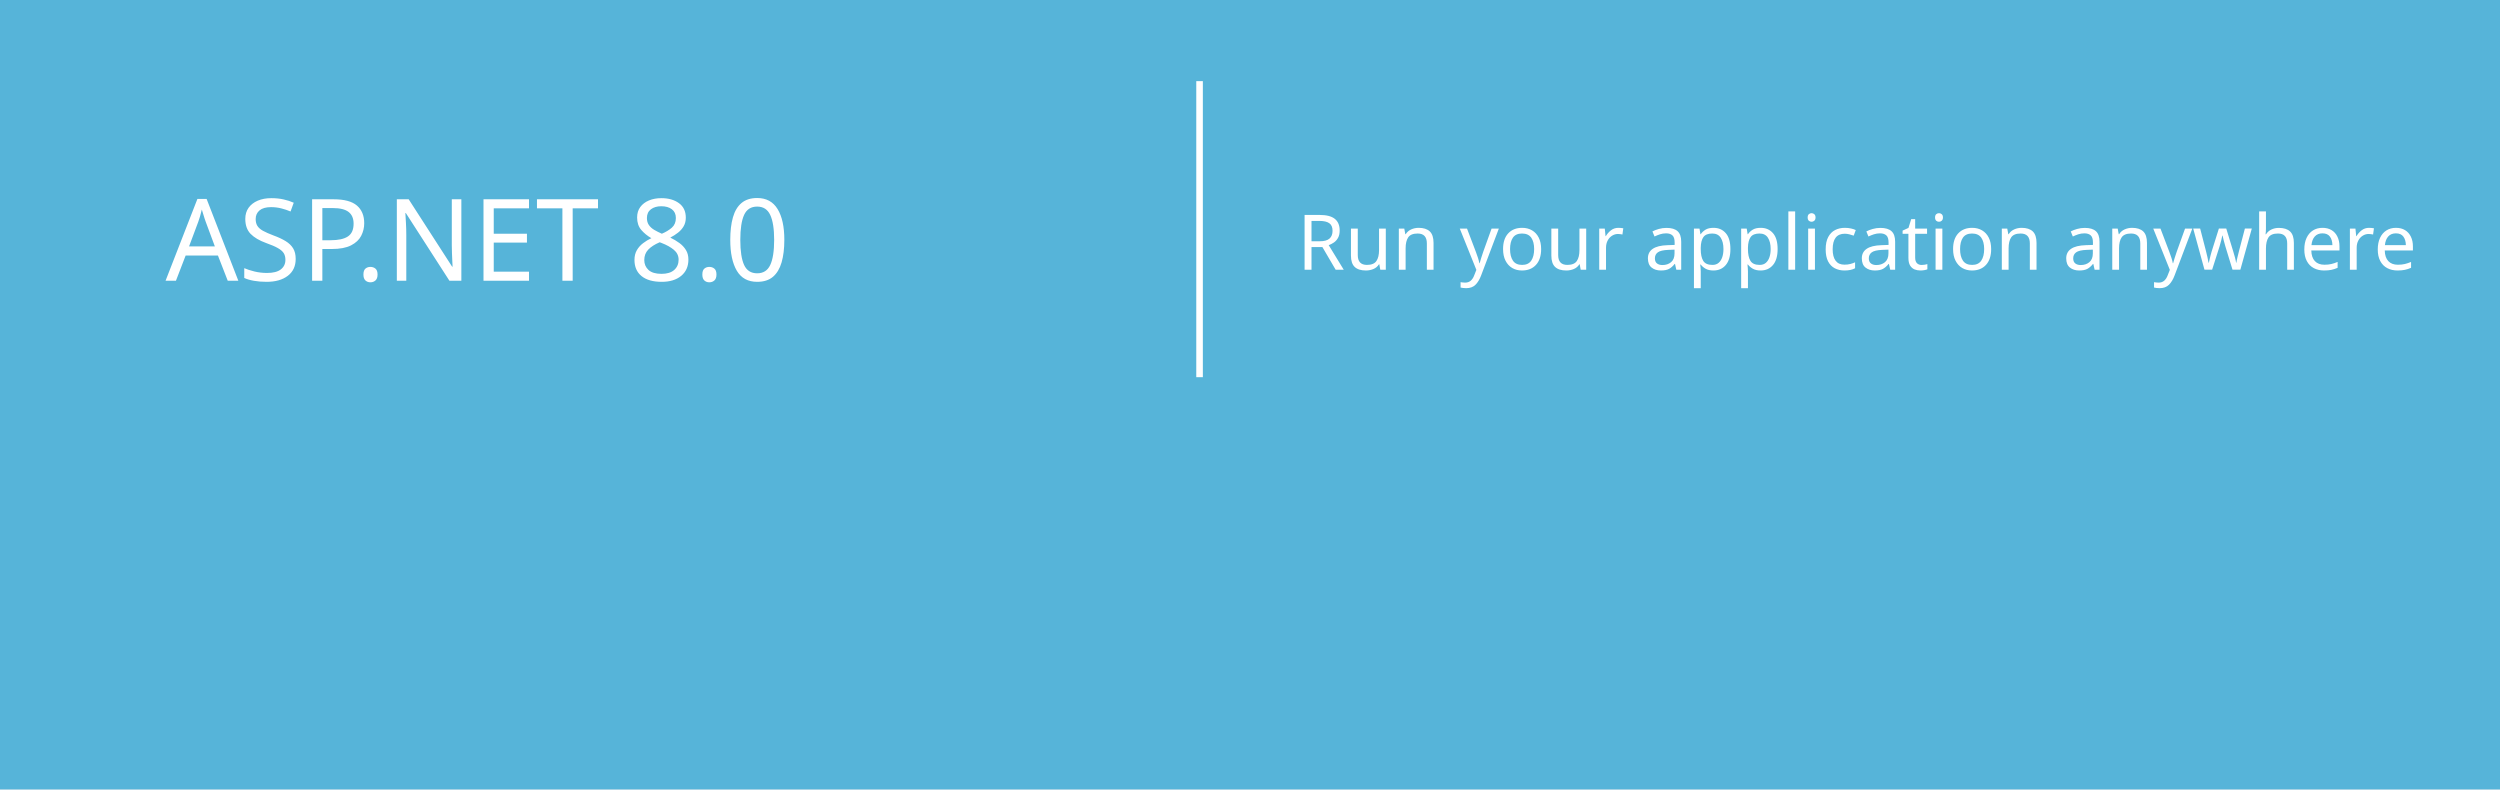
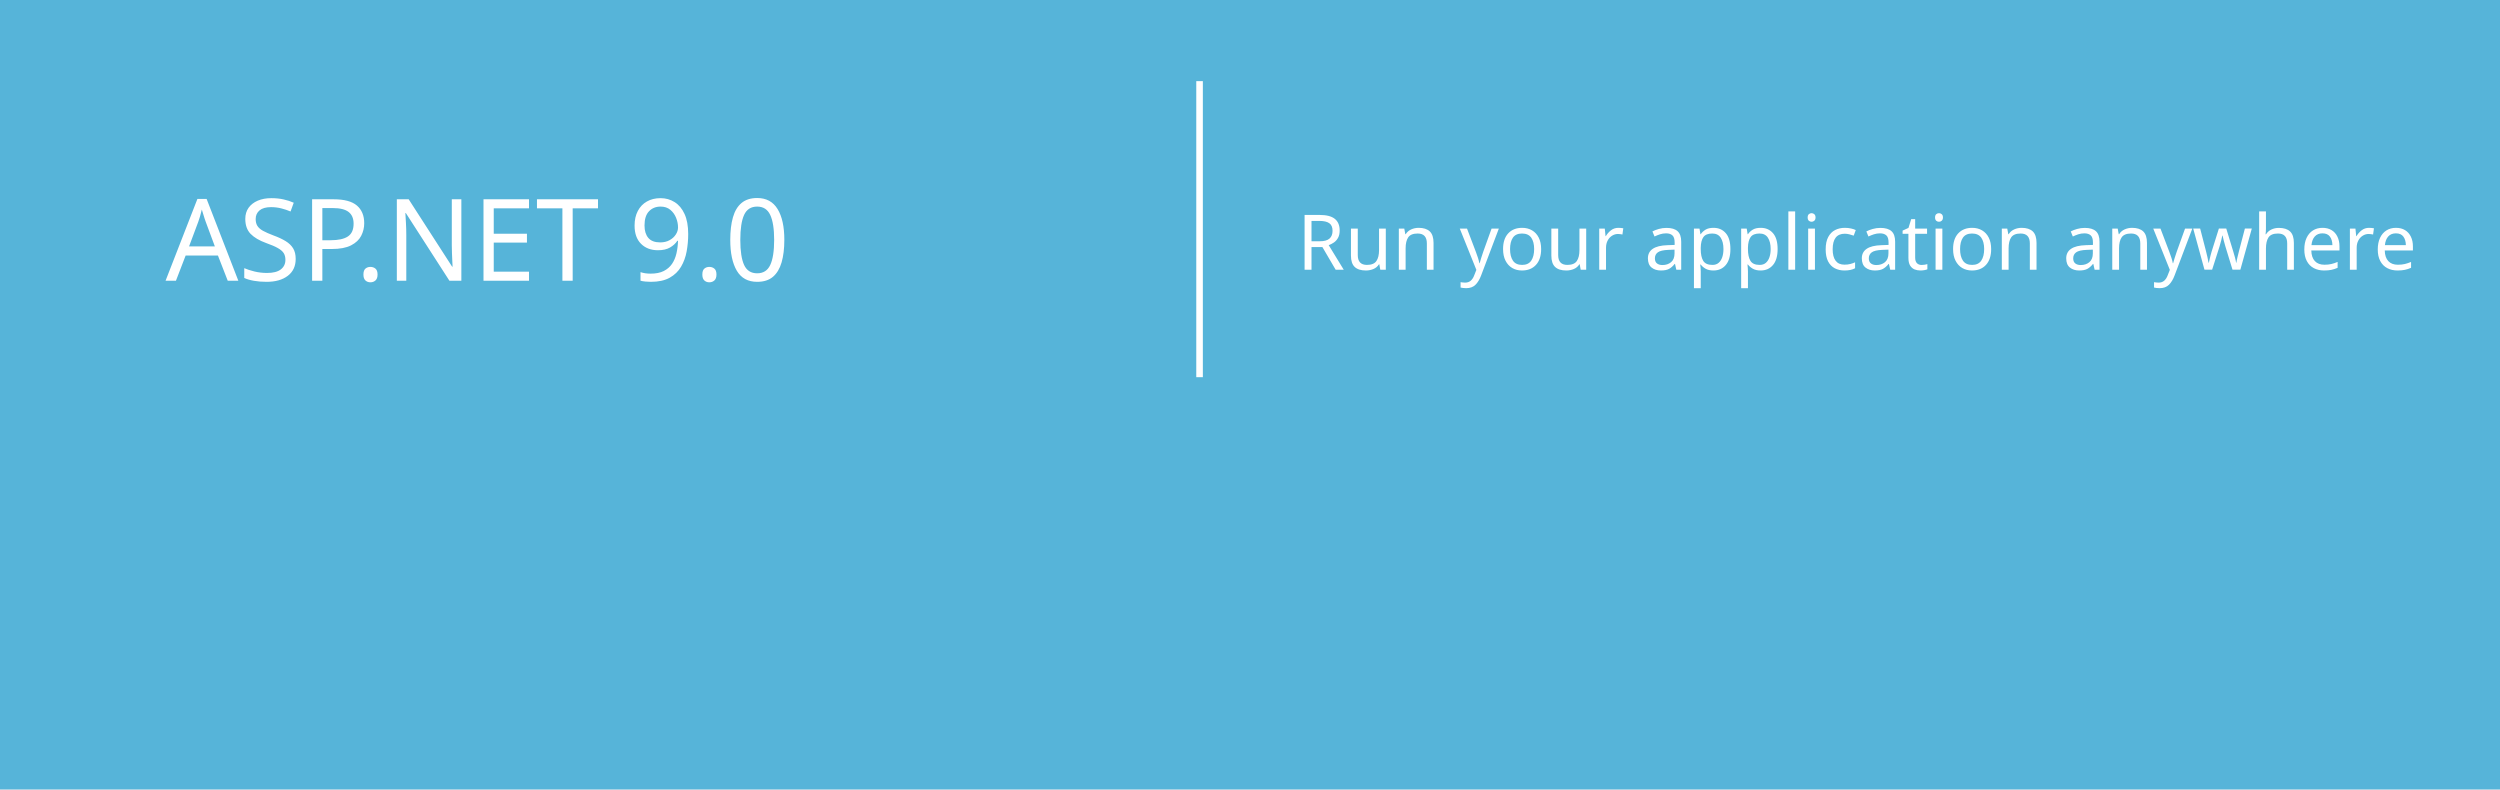
<svg xmlns="http://www.w3.org/2000/svg" width="1140" height="360">
  <g>
    <rect fill="none" id="canvas_background" height="402" width="582" y="-1" x="-1" />
  </g>
  <g>
    <path id="svg_1" d="m0,0l1140,0l0,360l-1140,0l0,-360z" fill="#56B4D9" />
    <path id="svg_2" d="m163.29,114.514l-3.996,0l-3.266,-8.637l-13.063,0l-3.072,8.637l-4.018,0l11.816,-30.809l3.738,0l11.861,30.809zm-8.443,-11.881l-4.834,-13.127c-0.158,-0.43 -0.315,-1.117 -0.473,-2.063l-0.086,0c-0.144,0.874 -0.308,1.562 -0.494,2.063l-4.791,13.127l10.678,0zm10.921,10.635l0,-4.254c0.487,0.43 1.07,0.816 1.751,1.16c0.68,0.344 1.396,0.634 2.148,0.87s1.507,0.419 2.267,0.548c0.759,0.129 1.461,0.193 2.105,0.193c2.22,0 3.878,-0.412 4.974,-1.235s1.644,-2.009 1.644,-3.556c0,-0.831 -0.183,-1.554 -0.548,-2.17s-0.87,-1.178 -1.515,-1.687s-1.407,-0.995 -2.288,-1.461s-1.83,-0.956 -2.847,-1.472c-1.074,-0.544 -2.077,-1.096 -3.008,-1.654c-0.931,-0.559 -1.74,-1.175 -2.428,-1.848s-1.229,-1.436 -1.622,-2.288c-0.394,-0.853 -0.591,-1.852 -0.591,-2.997c0,-1.403 0.308,-2.625 0.924,-3.663c0.616,-1.038 1.425,-1.895 2.428,-2.567c1.002,-0.673 2.145,-1.175 3.427,-1.504c1.282,-0.329 2.589,-0.494 3.921,-0.494c3.036,0 5.249,0.365 6.639,1.096l0,4.061c-1.819,-1.261 -4.154,-1.891 -7.004,-1.891c-0.788,0 -1.576,0.082 -2.363,0.247c-0.788,0.165 -1.49,0.434 -2.105,0.806c-0.616,0.372 -1.117,0.853 -1.504,1.439s-0.58,1.304 -0.58,2.148c0,0.788 0.146,1.468 0.44,2.041c0.293,0.573 0.727,1.096 1.3,1.568c0.573,0.473 1.271,0.931 2.095,1.375c0.823,0.444 1.772,0.931 2.847,1.461c1.103,0.544 2.148,1.117 3.137,1.719s1.854,1.268 2.6,1.998c0.745,0.73 1.335,1.54 1.772,2.428c0.437,0.888 0.655,1.905 0.655,3.051c0,1.519 -0.297,2.804 -0.892,3.856c-0.595,1.053 -1.396,1.908 -2.406,2.567s-2.174,1.135 -3.491,1.429c-1.318,0.293 -2.707,0.44 -4.168,0.44c-0.487,0 -1.089,-0.04 -1.805,-0.118c-0.716,-0.079 -1.447,-0.193 -2.191,-0.344c-0.745,-0.15 -1.45,-0.337 -2.116,-0.559s-1.202,-0.467 -1.602,-0.739zm27.808,-10.399l0,11.645l-3.609,0l0,-30.809l8.465,0c3.294,0 5.847,0.802 7.659,2.406c1.812,1.604 2.718,3.867 2.718,6.789s-1.006,5.313 -3.019,7.176c-2.013,1.862 -4.73,2.793 -8.153,2.793l-4.061,0zm0,-15.898l0,12.633l3.781,0c2.492,0 4.394,-0.569 5.704,-1.708s1.966,-2.746 1.966,-4.823c0,-4.067 -2.406,-6.102 -7.219,-6.102l-4.232,0zm21.169,28.015c-0.659,0 -1.221,-0.236 -1.687,-0.709c-0.466,-0.473 -0.698,-1.038 -0.698,-1.697s0.232,-1.229 0.698,-1.708c0.465,-0.479 1.027,-0.72 1.687,-0.72c0.673,0 1.246,0.24 1.719,0.72s0.709,1.049 0.709,1.708s-0.236,1.225 -0.709,1.697s-1.047,0.709 -1.719,0.709zm33.007,-0.472l-4.426,0l-15.855,-24.557c-0.401,-0.616 -0.73,-1.261 -0.988,-1.934l-0.129,0c0.114,0.659 0.172,2.069 0.172,4.232l0,22.258l-3.609,0l0,-30.808l4.684,0l15.426,24.17c0.645,1.003 1.06,1.69 1.246,2.063l0.086,0c-0.144,-0.888 -0.215,-2.399 -0.215,-4.533l0,-21.7l3.609,0l0,30.809l-0.001,0zm23.79,0l-16.328,0l0,-30.809l15.641,0l0,3.266l-12.031,0l0,10.248l11.129,0l0,3.244l-11.129,0l0,10.785l12.719,0l0,3.266l-0.001,0zm23.533,-27.543l-8.895,0l0,27.543l-3.609,0l0,-27.543l-8.873,0l0,-3.266l21.377,0l0,3.266zm36.623,26.254c-2.277,1.203 -5.113,1.805 -8.508,1.805c-4.383,0 -7.892,-1.411 -10.527,-4.232c-2.636,-2.821 -3.953,-6.524 -3.953,-11.107c0,-4.927 1.482,-8.909 4.447,-11.945s6.725,-4.555 11.279,-4.555c2.922,0 5.342,0.423 7.262,1.268l0,3.846c-2.206,-1.231 -4.641,-1.848 -7.305,-1.848c-3.538,0 -6.406,1.182 -8.604,3.545c-2.199,2.363 -3.298,5.521 -3.298,9.475c0,3.753 1.027,6.742 3.083,8.97c2.055,2.228 4.751,3.341 8.089,3.341c3.094,0 5.772,-0.688 8.035,-2.063l0,3.5zm14.38,1.804c-3.251,0 -5.848,-1.027 -7.788,-3.083c-1.941,-2.056 -2.911,-4.78 -2.911,-8.175c0,-3.695 1.01,-6.581 3.029,-8.658s4.748,-3.115 8.186,-3.115c3.28,0 5.84,1.01 7.681,3.029c1.84,2.02 2.761,4.819 2.761,8.4c0,3.509 -0.992,6.32 -2.976,8.433c-1.984,2.113 -4.645,3.169 -7.982,3.169zm0.258,-20.066c-2.263,0 -4.054,0.77 -5.371,2.31c-1.318,1.54 -1.977,3.663 -1.977,6.37c0,2.606 0.666,4.662 1.998,6.166s3.115,2.256 5.35,2.256c2.277,0 4.028,-0.737 5.253,-2.213s1.837,-3.573 1.837,-6.295c0,-2.75 -0.612,-4.87 -1.837,-6.359s-2.976,-2.235 -5.253,-2.235zm27.185,1.117c-0.616,-0.473 -1.504,-0.709 -2.664,-0.709c-1.504,0 -2.761,0.709 -3.771,2.127s-1.515,3.352 -1.515,5.801l0,11.215l-3.523,0l0,-22l3.523,0l0,4.533l0.086,0c0.501,-1.547 1.268,-2.754 2.299,-3.62s2.184,-1.3 3.459,-1.3c0.917,0 1.618,0.101 2.105,0.301l0,3.652l0.001,0zm20.89,8.315l-15.533,0c0.057,2.449 0.716,4.34 1.977,5.672c1.26,1.332 2.993,1.998 5.199,1.998c2.478,0 4.755,-0.816 6.832,-2.449l0,3.309c-1.934,1.403 -4.49,2.105 -7.67,2.105c-3.108,0 -5.55,-0.999 -7.326,-2.997c-1.776,-1.998 -2.664,-4.809 -2.664,-8.433c0,-3.423 0.97,-6.213 2.911,-8.368c1.94,-2.155 4.351,-3.233 7.229,-3.233s5.106,0.931 6.682,2.793c1.575,1.862 2.363,4.447 2.363,7.756l0,1.847zm-3.61,-2.987c-0.015,-2.034 -0.505,-3.616 -1.472,-4.748s-2.31,-1.697 -4.028,-1.697c-1.662,0 -3.072,0.595 -4.232,1.783s-1.876,2.743 -2.148,4.662l11.88,0zm40.699,-39.408l-1,0l0,74l1,0l0,-74zm83.592,54.095l-1.842,0l-7.165,-24.235c-0.359,-1.243 -0.562,-2.253 -0.606,-3.032l-0.09,0c-0.045,0.659 -0.277,1.655 -0.696,2.987l-7.637,24.28l-1.842,0l-9.568,-32.209l2.493,0l7.345,25.808c0.329,1.168 0.562,2.119 0.696,2.853l0.09,0c0.09,-0.554 0.352,-1.505 0.786,-2.853l7.951,-25.808l1.123,0l7.3,25.808c0.344,1.198 0.576,2.149 0.696,2.853l0.09,0c0.075,-0.419 0.194,-0.898 0.359,-1.438l7.547,-27.223l2.403,0l-9.433,32.209zm14.445,-28.795c-0.449,0 -0.846,-0.165 -1.19,-0.494c-0.345,-0.329 -0.517,-0.749 -0.517,-1.258c0,-0.494 0.176,-0.895 0.528,-1.202c0.352,-0.307 0.745,-0.46 1.179,-0.46c0.464,0 0.872,0.15 1.224,0.449c0.352,0.3 0.528,0.704 0.528,1.213c0,0.479 -0.172,0.891 -0.517,1.235c-0.344,0.345 -0.756,0.517 -1.235,0.517zm-1.011,28.795l0,-23l2.066,0l0,23l-2.066,0zm24.239,0l0,-13.387c0,-5.525 -1.992,-8.288 -5.975,-8.288c-2.216,0 -4.036,0.813 -5.458,2.437c-1.423,1.625 -2.134,3.635 -2.134,6.031l0,13.207l-2.066,0l0,-23l2.066,0l0,4.178l0.09,0c1.677,-3.159 4.297,-4.739 7.861,-4.739c2.485,0 4.387,0.828 5.705,2.482c1.317,1.655 1.977,4.017 1.977,7.086l0,13.993l-2.066,0zm24.485,0l0,-4.178l-0.09,0c-0.748,1.453 -1.855,2.605 -3.324,3.459c-1.467,0.854 -3.122,1.28 -4.963,1.28c-2.83,0 -5.14,-1.033 -6.929,-3.1c-1.79,-2.066 -2.684,-4.919 -2.684,-8.558c0,-3.713 0.977,-6.719 2.931,-9.018c1.954,-2.298 4.488,-3.448 7.603,-3.448c3.445,0 5.9,1.415 7.367,4.245l0.09,0l0,-14.733l2.066,0l0,34.051l-2.067,0zm0,-13.993c0,-2.141 -0.678,-3.957 -2.031,-5.447c-1.355,-1.49 -3.18,-2.235 -5.47,-2.235c-2.411,0 -4.402,0.925 -5.975,2.774c-1.572,1.85 -2.358,4.391 -2.358,7.625c0,3.175 0.708,5.626 2.123,7.356s3.238,2.594 5.469,2.594c2.62,0 4.649,-0.812 6.086,-2.437c1.438,-1.625 2.156,-3.605 2.156,-5.941l0,-4.289zm17.838,14.554c-3.354,0 -6.009,-1.104 -7.962,-3.313c-1.955,-2.208 -2.932,-5.08 -2.932,-8.614c0,-3.818 1.021,-6.806 3.066,-8.962c2.043,-2.156 4.735,-3.234 8.074,-3.234c3.279,0 5.87,1.071 7.771,3.212c1.901,2.142 2.853,5.106 2.853,8.895c0,3.579 -0.97,6.477 -2.909,8.692c-1.938,2.216 -4.592,3.324 -7.961,3.324zm0.157,-22.236c-2.71,0 -4.87,0.914 -6.48,2.74c-1.609,1.827 -2.414,4.365 -2.414,7.614c0,3.01 0.786,5.428 2.358,7.255s3.721,2.74 6.446,2.74c2.771,0 4.904,-0.898 6.401,-2.695s2.246,-4.29 2.246,-7.479c0,-3.279 -0.745,-5.795 -2.235,-7.547c-1.489,-1.752 -3.596,-2.628 -6.322,-2.628zm35.087,21.675l-1.932,0l-5.009,-17.34c-0.135,-0.479 -0.255,-1.123 -0.359,-1.932l-0.112,0c-0.03,0.345 -0.18,0.974 -0.449,1.887l-5.615,17.385l-1.932,0l-6.94,-23l2.291,0l5.346,18.351c0.135,0.479 0.239,1.123 0.314,1.932l0.18,0c0.03,-0.434 0.172,-1.078 0.427,-1.932l5.84,-18.351l1.415,0l5.211,18.351c0.12,0.435 0.225,1.078 0.314,1.932l0.18,0c0,-0.434 0.127,-1.078 0.382,-1.932l5.458,-18.351l2.134,0l-7.144,23zm9.616,-1.011l0,-2.493c0.778,0.674 1.722,1.206 2.83,1.595c1.108,0.39 2.066,0.584 2.875,0.584c3.608,0 5.413,-1.475 5.413,-4.425c0,-1.018 -0.396,-1.887 -1.19,-2.605s-2.081,-1.46 -3.863,-2.224c-2.201,-0.958 -3.747,-1.95 -4.638,-2.976c-0.892,-1.025 -1.337,-2.272 -1.337,-3.74c0,-1.872 0.715,-3.384 2.146,-4.537c1.43,-1.153 3.192,-1.729 5.289,-1.729c1.977,0 3.669,0.404 5.076,1.213l0,2.336c-1.707,-1.108 -3.474,-1.662 -5.301,-1.662c-1.513,0 -2.732,0.393 -3.661,1.179s-1.393,1.808 -1.393,3.066c0,1.093 0.292,1.98 0.876,2.662c0.584,0.682 1.872,1.464 3.863,2.347c2.396,1.078 4.043,2.078 4.941,2.999s1.348,2.145 1.348,3.672c0,1.827 -0.686,3.335 -2.055,4.526c-1.371,1.19 -3.261,1.786 -5.672,1.786c-2.215,-0.002 -4.064,-0.526 -5.547,-1.574zm80.185,1.011l0,-32.209l2.224,0l0,30.188l12.915,0l0,2.021l-15.139,0zm20.802,-28.795c-0.449,0 -0.846,-0.165 -1.19,-0.494c-0.345,-0.329 -0.517,-0.749 -0.517,-1.258c0,-0.494 0.176,-0.895 0.528,-1.202c0.352,-0.307 0.744,-0.46 1.179,-0.46c0.464,0 0.872,0.15 1.224,0.449c0.353,0.3 0.528,0.704 0.528,1.213c0,0.479 -0.172,0.891 -0.517,1.235c-0.345,0.345 -0.756,0.517 -1.235,0.517zm-1.011,28.795l0,-23l2.066,0l0,23l-2.066,0zm24.238,0l0,-13.387c0,-5.525 -1.991,-8.288 -5.975,-8.288c-2.216,0 -4.035,0.813 -5.458,2.437c-1.423,1.625 -2.134,3.635 -2.134,6.031l0,13.207l-2.066,0l0,-23l2.066,0l0,4.178l0.09,0c1.677,-3.159 4.298,-4.739 7.861,-4.739c2.485,0 4.388,0.828 5.705,2.482c1.317,1.655 1.977,4.017 1.977,7.086l0,13.993l-2.066,0zm23.34,0l0,-4.178l-0.09,0c-1.603,3.16 -4.073,4.739 -7.412,4.739c-5.436,0 -8.153,-3.421 -8.153,-10.265l0,-13.296l2.089,0l0,12.78c0,3.115 0.513,5.376 1.539,6.783c1.025,1.408 2.639,2.111 4.84,2.111c2.142,0 3.875,-0.786 5.199,-2.358c1.326,-1.572 1.988,-3.668 1.988,-6.289l0,-13.027l2.066,0l0,23l-2.066,0zm15.727,-11.276l7.502,11.275l-2.628,0l-6.064,-9.703l-0.09,0l-0.809,1.28c-0.104,0.18 -0.232,0.382 -0.382,0.606l-5.076,7.816l-2.516,0l7.682,-11.23l-7.547,-11.77l2.426,0l5.121,8.243c0.659,1.063 1.056,1.722 1.19,1.977l0.09,0l1.146,-1.887l5.346,-8.333l2.426,0l-7.817,11.726zm85.656,11.837c-4.552,0 -8.18,-1.512 -10.883,-4.537c-2.702,-3.024 -4.054,-6.955 -4.054,-11.792c0,-5.136 1.389,-9.25 4.167,-12.342c2.777,-3.092 6.569,-4.638 11.376,-4.638c4.343,0 7.857,1.486 10.546,4.458c2.688,2.973 4.031,6.87 4.031,11.691c0,5.331 -1.378,9.523 -4.133,12.578s-6.438,4.582 -11.05,4.582zm0.224,-31.288c-3.743,0 -6.824,1.355 -9.242,4.065c-2.419,2.71 -3.628,6.259 -3.628,10.646c0,4.433 1.146,7.962 3.437,10.59s5.346,3.942 9.164,3.942c3.983,0 7.135,-1.299 9.456,-3.897c2.321,-2.598 3.481,-6.218 3.481,-10.86c0,-4.552 -1.135,-8.104 -3.402,-10.658c-2.27,-2.551 -5.357,-3.828 -9.266,-3.828zm19.702,29.581l0,-2.538c2.306,1.468 4.642,2.201 7.008,2.201c2.516,0 4.425,-0.52 5.728,-1.561s1.954,-2.497 1.954,-4.369c0,-1.647 -0.438,-2.961 -1.313,-3.942c-0.877,-0.98 -2.774,-2.317 -5.694,-4.009c-3.265,-1.901 -5.331,-3.493 -6.199,-4.773s-1.303,-2.759 -1.303,-4.436c0,-2.276 0.884,-4.208 2.65,-5.795c1.767,-1.587 4.125,-2.381 7.075,-2.381c1.917,0 3.833,0.322 5.75,0.966l0,2.336c-1.887,-0.854 -3.9,-1.28 -6.042,-1.28c-2.187,0 -3.919,0.554 -5.2,1.662c-1.279,1.108 -1.92,2.516 -1.92,4.223c0,1.647 0.438,2.958 1.314,3.931c0.875,0.974 2.766,2.299 5.671,3.976c3.01,1.707 5.013,3.223 6.009,4.548c0.995,1.325 1.493,2.849 1.493,4.571c0,2.471 -0.857,4.485 -2.571,6.042c-1.715,1.558 -4.137,2.336 -7.267,2.336c-1.108,0 -2.385,-0.172 -3.829,-0.517c-1.446,-0.345 -2.551,-0.742 -3.314,-1.191zm40.5,1.146l-7.412,-12.286c-0.464,-0.764 -0.861,-1.512 -1.19,-2.246l-0.112,0c-0.404,0.824 -0.831,1.572 -1.28,2.246l-7.547,12.286l-2.673,0l10.175,-16.239l-9.568,-15.97l2.673,0l7.21,12.106c0.374,0.629 0.764,1.348 1.168,2.156l0.09,0l1.19,-2.156l7.165,-12.106l2.583,0l-9.658,15.925l9.883,16.284l-2.697,0z" fill="#fff" />
    <path d="m162.5,107c1,0 4,0 7,0c5,0 10,0 13,0c4,0 8.879,-0.493 12,-1c1.974,-0.32 4.885,-0.274 7,-1c4.823,-1.655 7.908,-1.496 12,-2c2.978,-0.367 5.926,-0.498 11,-1c3.981,-0.394 7,0 10,0c3,0 4,0 5,0c1,0 2.376,-0.537 4,1c5.857,5.541 4,7 4,7c2,7 4.99,13.79 6,21c0.832,5.942 1,12 1,16c0,4 0,6 0,9l-1,3l-1,3l0,2" id="svg_3" fill-opacity="null" stroke-opacity="null" stroke-width="null" stroke="null" fill="none" />
    <path d="m303.5,108c0,0 1,0 2,0c1,0 5.577,5.737 9,14c3.63,8.765 5.691,15.072 7,20c1.623,6.113 2.918,6.387 4,9c1.148,2.772 0,4 1,6c0,0 0.84,1.013 1,2c0.507,3.121 2,5 3,7l1,1l0,1l1,1" id="svg_4" fill-opacity="null" stroke-opacity="null" stroke-width="null" stroke="null" fill="none" />
    <path d="m167.5,303c1,0 5.266,-0.139 13,-3c6.292,-2.327 17.506,-8.01 28,-14c10.601,-6.051 16.848,-13.178 25,-20c4.911,-4.109 10.453,-7.208 10,-10c-0.358,-2.207 -5,-1 -11,2c-6,3 -12.297,5.499 -21,11c-7.272,4.596 -10,7 -12,9c0,0 0.053,0.46 2,0c4.353,-1.027 9.749,-6.466 15,-9c7.695,-3.713 14.647,-6.674 18,-8c5.657,-2.237 8,-1 8,-2c0,-2 -5,2 -6,3l-1,0l-1,1" id="svg_5" fill-opacity="null" stroke-opacity="null" stroke-width="null" stroke="null" fill="none" />
    <rect id="svg_6" height="93" width="888" y="52" x="110.5" fill-opacity="null" stroke-opacity="null" stroke-width="null" stroke="null" fill="#56B4D9" />
    <text stroke="null" xml:space="preserve" text-anchor="start" font-family="Arvo, sans-serif" font-size="35" id="svg_7" y="123" x="591.5" stroke-opacity="null" stroke-width="0" fill="#ffffff">Run your application anywhere</text>
-     <text stroke="null" xml:space="preserve" text-anchor="start" font-family="Arvo, sans-serif" font-size="52" id="svg_9" y="128" x="75.5" stroke-opacity="null" stroke-width="0" fill="#ffffff">ASP.NET 8.0</text>
+     <text stroke="null" xml:space="preserve" text-anchor="start" font-family="Arvo, sans-serif" font-size="52" id="svg_9" y="128" x="75.5" stroke-opacity="null" stroke-width="0" fill="#ffffff">ASP.NET 9.0</text>
    <line stroke-linecap="null" stroke-linejoin="null" id="svg_10" y2="182" x2="521.5" y1="49" x1="513.5" fill-opacity="null" stroke-opacity="null" stroke-width="null" stroke="null" fill="none" />
    <path d="m504.5,64c0,2 0.709,5.042 2,13c0.817,5.033 1,16 1,21c0,9 0.33,14.014 0,18c-0.502,6.062 -1,10 -1,15c0,5 -0.43,9.133 1,13c0.776,2.097 1.486,4.824 2,7c0.23,0.973 -0.707,2.293 0,3c0.707,0.707 1,2 2,3c1,1 2.076,2.617 3,3c1.307,0.541 1,2 1,3l1,0l1,2l0,1" id="svg_11" stroke-opacity="null" stroke-width="null" stroke="null" fill="none" />
    <rect id="svg_12" height="135" width="3" y="37" x="545.5" stroke-opacity="null" stroke-width="null" stroke="null" fill="#ffffff" />
  </g>
</svg>
